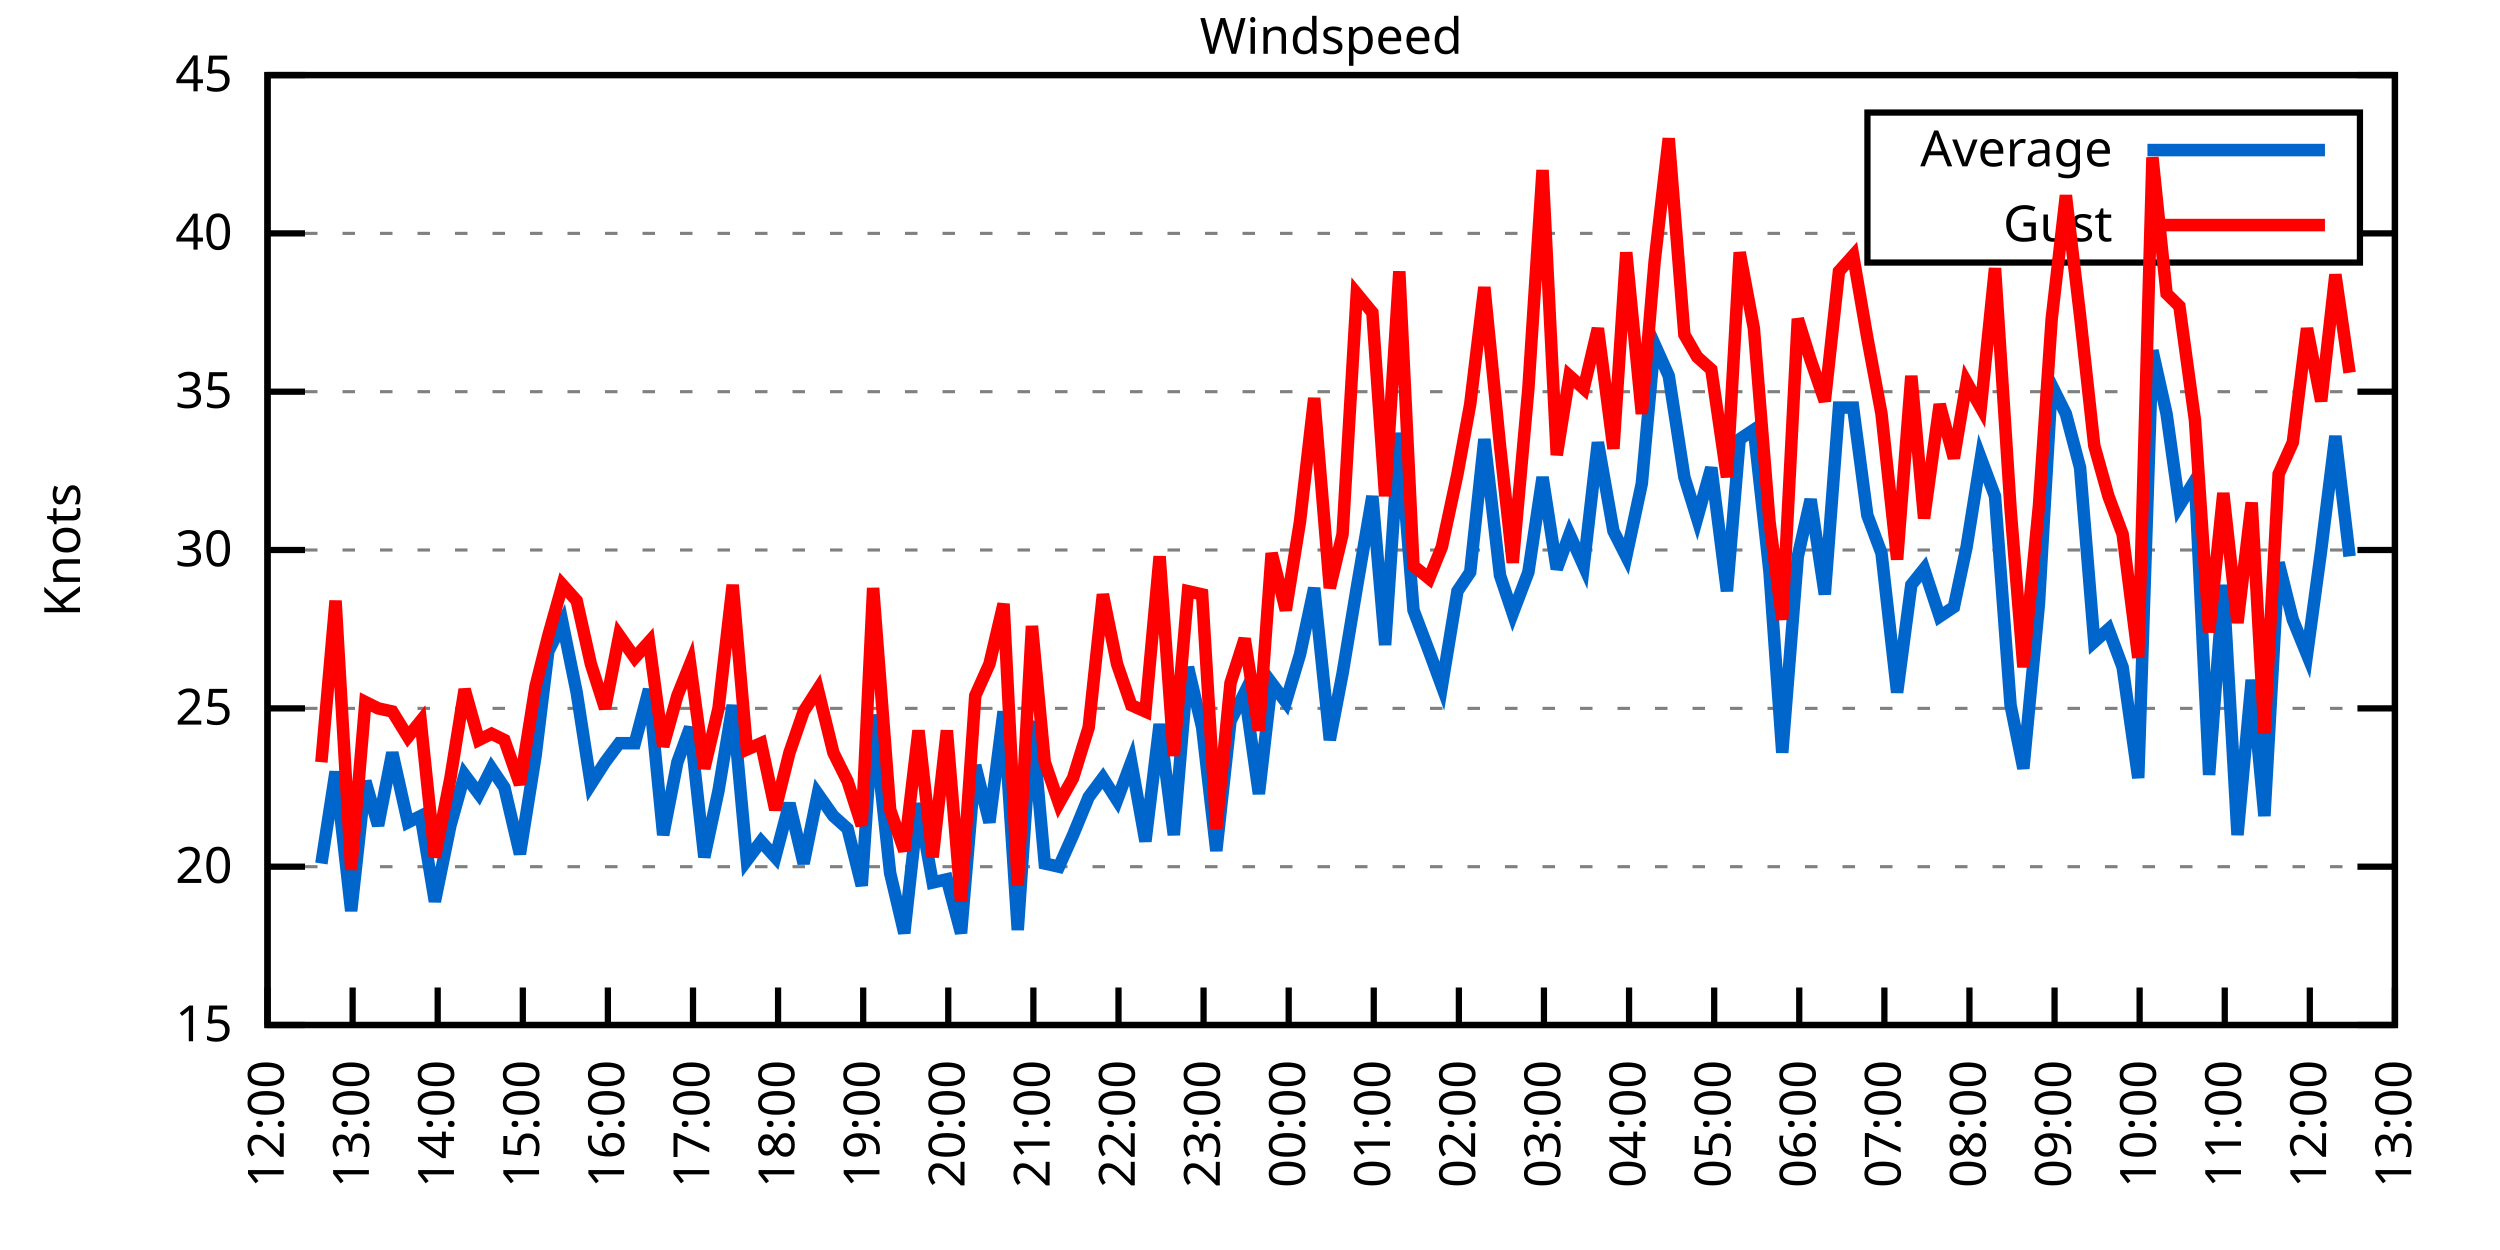
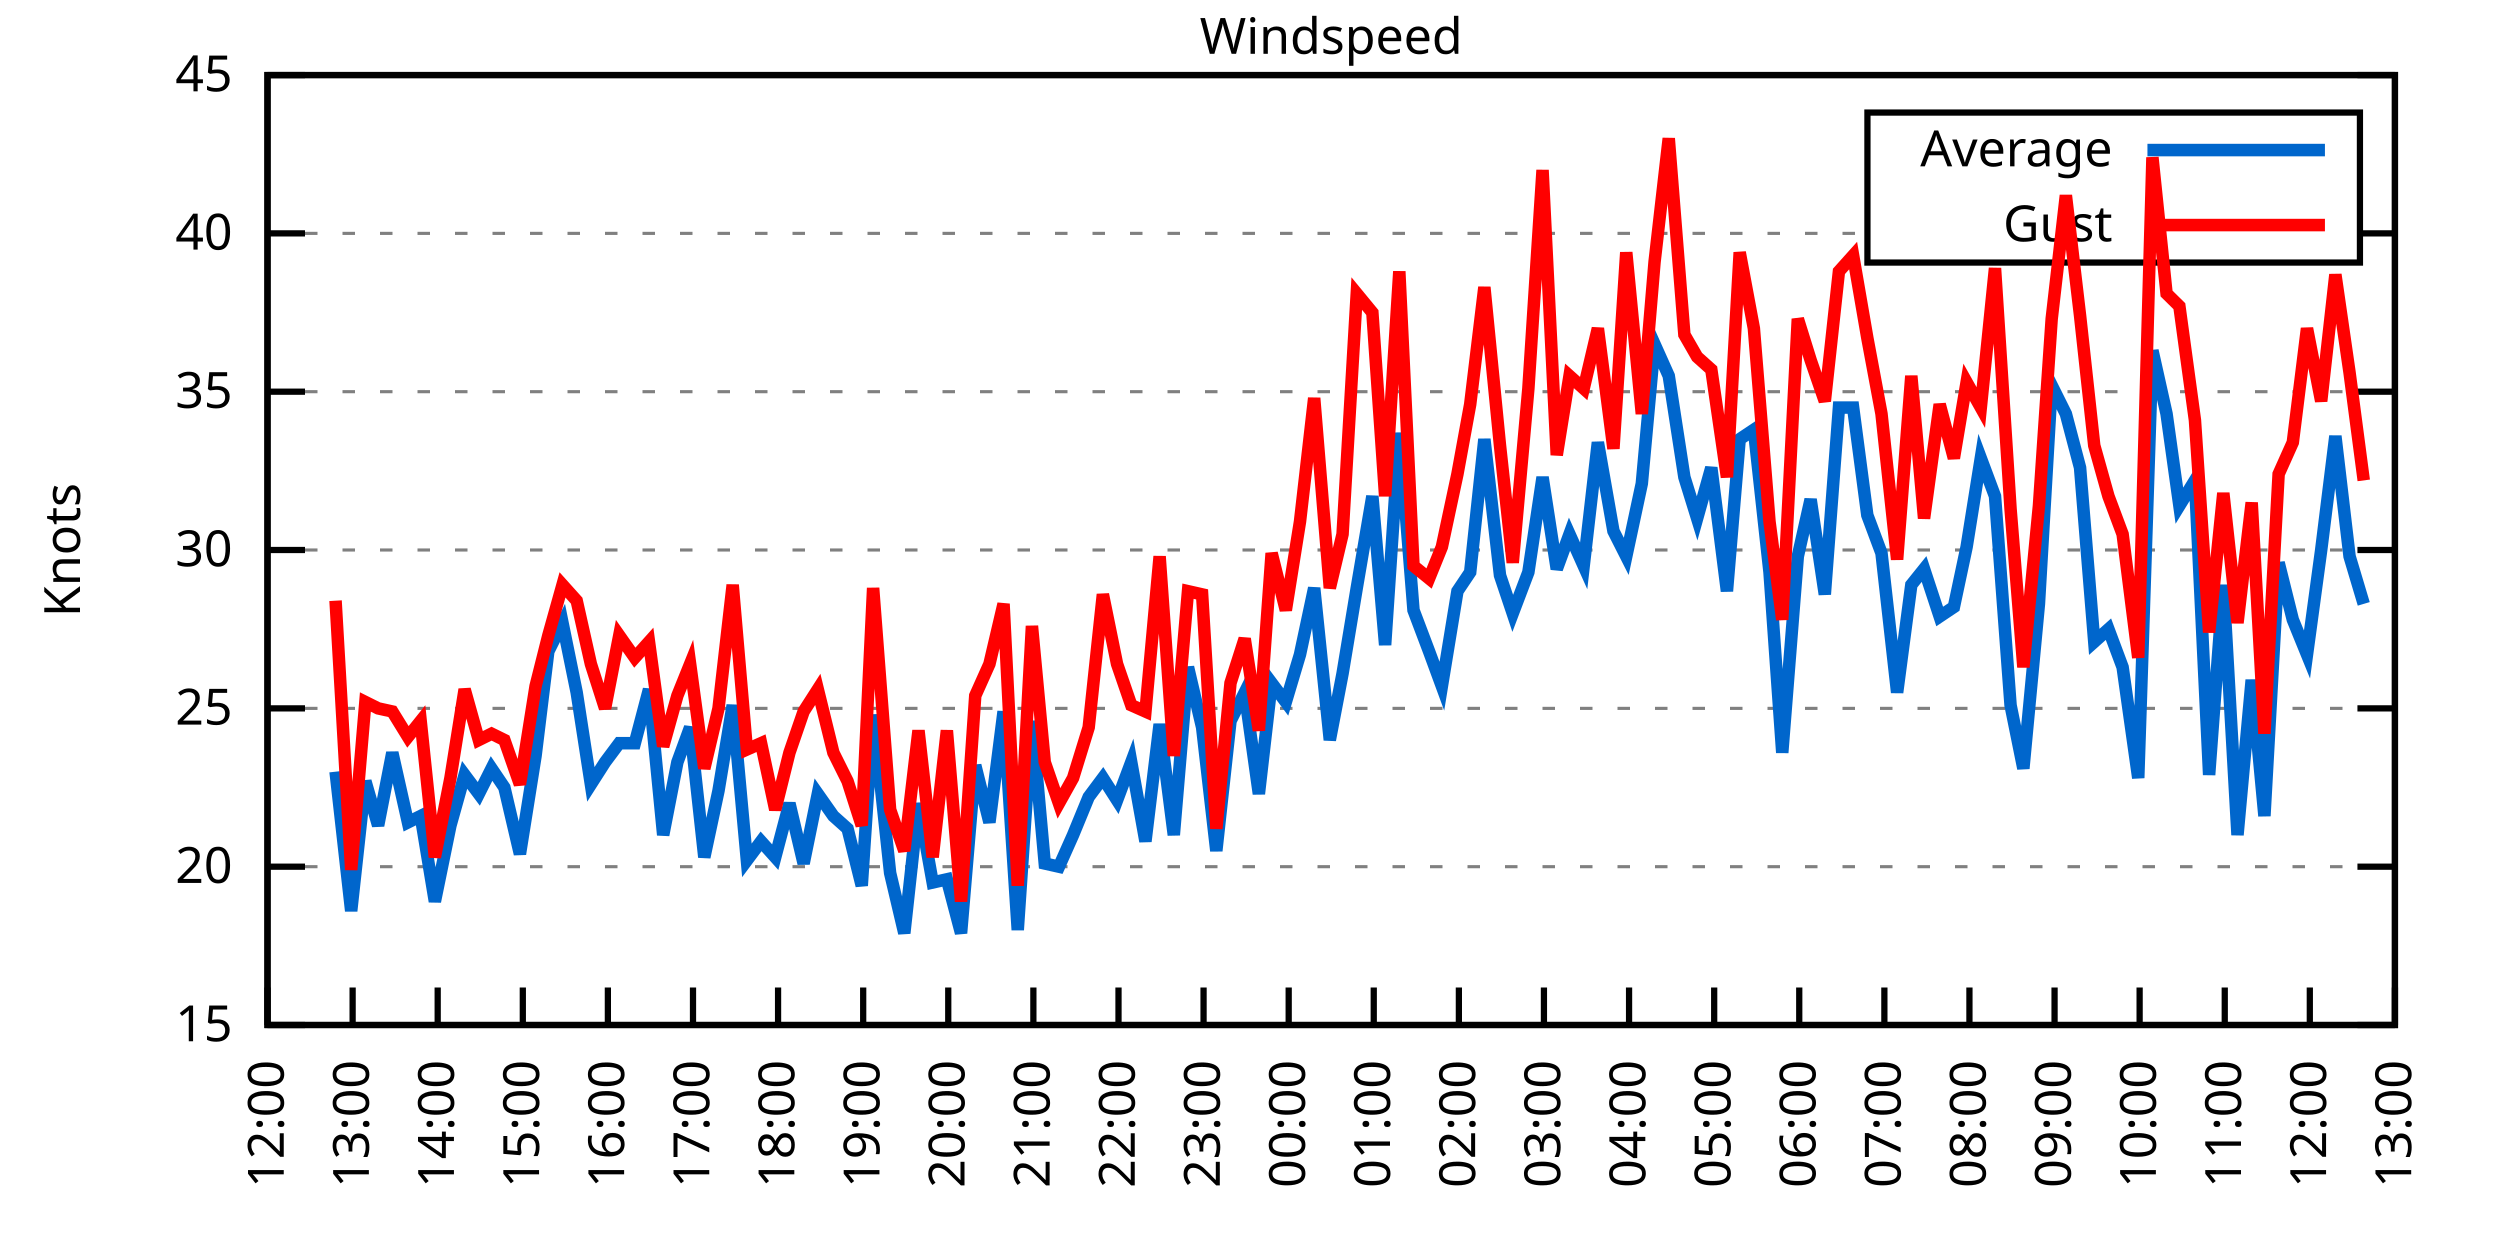
<svg xmlns="http://www.w3.org/2000/svg" xmlns:xlink="http://www.w3.org/1999/xlink" width="400" height="200" viewBox="0 0 400 200">
  <g id="gnuplot_canvas">
    <rect x="0" y="0" width="400" height="200" fill="none" />
    <defs>
      <circle id="gpDot" r="0.5" stroke-width="0.5" stroke="currentColor" />
      <path id="gpPt0" stroke-width="0.333" stroke="currentColor" d="M-1,0 h2 M0,-1 v2" />
      <path id="gpPt1" stroke-width="0.333" stroke="currentColor" d="M-1,-1 L1,1 M1,-1 L-1,1" />
      <path id="gpPt2" stroke-width="0.333" stroke="currentColor" d="M-1,0 L1,0 M0,-1 L0,1 M-1,-1 L1,1 M-1,1 L1,-1" />
      <rect id="gpPt3" stroke-width="0.333" stroke="currentColor" x="-1" y="-1" width="2" height="2" />
      <rect id="gpPt4" stroke-width="0.333" stroke="currentColor" fill="currentColor" x="-1" y="-1" width="2" height="2" />
      <circle id="gpPt5" stroke-width="0.333" stroke="currentColor" cx="0" cy="0" r="1" />
      <use xlink:href="#gpPt5" id="gpPt6" fill="currentColor" stroke="none" />
      <path id="gpPt7" stroke-width="0.333" stroke="currentColor" d="M0,-1.33 L-1.33,0.67 L1.33,0.67 z" />
      <use xlink:href="#gpPt7" id="gpPt8" fill="currentColor" stroke="none" />
      <use xlink:href="#gpPt7" id="gpPt9" stroke="currentColor" transform="rotate(180)" />
      <use xlink:href="#gpPt9" id="gpPt10" fill="currentColor" stroke="none" />
      <use xlink:href="#gpPt3" id="gpPt11" stroke="currentColor" transform="rotate(45)" />
      <use xlink:href="#gpPt11" id="gpPt12" fill="currentColor" stroke="none" />
      <path id="gpPt13" stroke-width="0.333" stroke="currentColor" d="M0,1.330 L1.265,0.411 L0.782,-1.067 L-0.782,-1.076 L-1.265,0.411 z" />
      <use xlink:href="#gpPt13" id="gpPt14" fill="currentColor" stroke="none" />
      <filter id="textbox" filterUnits="objectBoundingBox" x="0" y="0" height="1" width="1">
        <feFlood flood-color="white" flood-opacity="1" result="bgnd" />
        <feComposite in="SourceGraphic" in2="bgnd" operator="atop" />
      </filter>
      <filter id="greybox" filterUnits="objectBoundingBox" x="0" y="0" height="1" width="1">
        <feFlood flood-color="lightgrey" flood-opacity="1" result="grey" />
        <feComposite in="SourceGraphic" in2="grey" operator="atop" />
      </filter>
    </defs>
    <g fill="none" color="white" stroke="currentColor" stroke-width="1.00" stroke-linecap="butt" stroke-linejoin="miter">
</g>
    <g fill="none" color="black" stroke="currentColor" stroke-width="1.00" stroke-linecap="butt" stroke-linejoin="miter">
      <g stroke="none" shape-rendering="crispEdges">
        <polygon fill="rgb(255, 255, 255)" points="42.80,164.00 383.18,164.00 383.18,12.02 42.80,12.02 " />
      </g>
    </g>
    <g fill="none" color="black" stroke="currentColor" stroke-width="1.00" stroke-linecap="butt" stroke-linejoin="miter">
</g>
    <g fill="none" color="black" stroke="black" stroke-width="0.50" stroke-linecap="butt" stroke-linejoin="miter">
</g>
    <g fill="none" color="gray" stroke="currentColor" stroke-width="0.50" stroke-linecap="butt" stroke-linejoin="miter">
      <path stroke="gray" stroke-dasharray="2,4" class="gridline" d="M42.80,164.00 L383.19,164.00  " />
    </g>
    <g fill="none" color="gray" stroke="gray" stroke-width="1.00" stroke-linecap="butt" stroke-linejoin="miter">
</g>
    <g fill="none" color="black" stroke="currentColor" stroke-width="1.00" stroke-linecap="butt" stroke-linejoin="miter">
      <path stroke="black" d="M42.80,164.00 L48.80,164.00 M383.19,164.00 L377.19,164.00  " />
      <g transform="translate(37.20,166.60)" stroke="none" fill="black" font-family="Sans" font-size="8.00" text-anchor="end">
        <text>
          <tspan font-family="Sans"> 15</tspan>
        </text>
      </g>
    </g>
    <g fill="none" color="black" stroke="currentColor" stroke-width="1.00" stroke-linecap="butt" stroke-linejoin="miter">
</g>
    <g fill="none" color="black" stroke="black" stroke-width="0.50" stroke-linecap="butt" stroke-linejoin="miter">
</g>
    <g fill="none" color="gray" stroke="currentColor" stroke-width="0.50" stroke-linecap="butt" stroke-linejoin="miter">
      <path stroke="gray" stroke-dasharray="2,4" class="gridline" d="M42.80,138.67 L383.19,138.67  " />
    </g>
    <g fill="none" color="gray" stroke="gray" stroke-width="1.00" stroke-linecap="butt" stroke-linejoin="miter">
</g>
    <g fill="none" color="black" stroke="currentColor" stroke-width="1.00" stroke-linecap="butt" stroke-linejoin="miter">
      <path stroke="black" d="M42.80,138.67 L48.80,138.67 M383.19,138.67 L377.19,138.67  " />
      <g transform="translate(37.20,141.27)" stroke="none" fill="black" font-family="Sans" font-size="8.00" text-anchor="end">
        <text>
          <tspan font-family="Sans"> 20</tspan>
        </text>
      </g>
    </g>
    <g fill="none" color="black" stroke="currentColor" stroke-width="1.00" stroke-linecap="butt" stroke-linejoin="miter">
</g>
    <g fill="none" color="black" stroke="black" stroke-width="0.50" stroke-linecap="butt" stroke-linejoin="miter">
</g>
    <g fill="none" color="gray" stroke="currentColor" stroke-width="0.50" stroke-linecap="butt" stroke-linejoin="miter">
      <path stroke="gray" stroke-dasharray="2,4" class="gridline" d="M42.80,113.34 L383.19,113.34  " />
    </g>
    <g fill="none" color="gray" stroke="gray" stroke-width="1.00" stroke-linecap="butt" stroke-linejoin="miter">
</g>
    <g fill="none" color="black" stroke="currentColor" stroke-width="1.00" stroke-linecap="butt" stroke-linejoin="miter">
      <path stroke="black" d="M42.80,113.34 L48.80,113.34 M383.19,113.34 L377.19,113.34  " />
      <g transform="translate(37.20,115.94)" stroke="none" fill="black" font-family="Sans" font-size="8.00" text-anchor="end">
        <text>
          <tspan font-family="Sans"> 25</tspan>
        </text>
      </g>
    </g>
    <g fill="none" color="black" stroke="currentColor" stroke-width="1.00" stroke-linecap="butt" stroke-linejoin="miter">
</g>
    <g fill="none" color="black" stroke="black" stroke-width="0.50" stroke-linecap="butt" stroke-linejoin="miter">
</g>
    <g fill="none" color="gray" stroke="currentColor" stroke-width="0.50" stroke-linecap="butt" stroke-linejoin="miter">
      <path stroke="gray" stroke-dasharray="2,4" class="gridline" d="M42.80,88.00 L383.19,88.00  " />
    </g>
    <g fill="none" color="gray" stroke="gray" stroke-width="1.00" stroke-linecap="butt" stroke-linejoin="miter">
</g>
    <g fill="none" color="black" stroke="currentColor" stroke-width="1.00" stroke-linecap="butt" stroke-linejoin="miter">
      <path stroke="black" d="M42.80,88.00 L48.80,88.00 M383.19,88.00 L377.19,88.00  " />
      <g transform="translate(37.20,90.60)" stroke="none" fill="black" font-family="Sans" font-size="8.00" text-anchor="end">
        <text>
          <tspan font-family="Sans"> 30</tspan>
        </text>
      </g>
    </g>
    <g fill="none" color="black" stroke="currentColor" stroke-width="1.00" stroke-linecap="butt" stroke-linejoin="miter">
</g>
    <g fill="none" color="black" stroke="black" stroke-width="0.50" stroke-linecap="butt" stroke-linejoin="miter">
</g>
    <g fill="none" color="gray" stroke="currentColor" stroke-width="0.50" stroke-linecap="butt" stroke-linejoin="miter">
      <path stroke="gray" stroke-dasharray="2,4" class="gridline" d="M42.80,62.67 L383.19,62.67  " />
    </g>
    <g fill="none" color="gray" stroke="gray" stroke-width="1.00" stroke-linecap="butt" stroke-linejoin="miter">
</g>
    <g fill="none" color="black" stroke="currentColor" stroke-width="1.00" stroke-linecap="butt" stroke-linejoin="miter">
      <path stroke="black" d="M42.80,62.67 L48.80,62.67 M383.19,62.67 L377.19,62.67  " />
      <g transform="translate(37.20,65.27)" stroke="none" fill="black" font-family="Sans" font-size="8.00" text-anchor="end">
        <text>
          <tspan font-family="Sans"> 35</tspan>
        </text>
      </g>
    </g>
    <g fill="none" color="black" stroke="currentColor" stroke-width="1.00" stroke-linecap="butt" stroke-linejoin="miter">
</g>
    <g fill="none" color="black" stroke="black" stroke-width="0.50" stroke-linecap="butt" stroke-linejoin="miter">
</g>
    <g fill="none" color="gray" stroke="currentColor" stroke-width="0.50" stroke-linecap="butt" stroke-linejoin="miter">
      <path stroke="gray" stroke-dasharray="2,4" class="gridline" d="M42.80,37.34 L298.79,37.34 M377.59,37.34 L383.19,37.34  " />
    </g>
    <g fill="none" color="gray" stroke="gray" stroke-width="1.00" stroke-linecap="butt" stroke-linejoin="miter">
</g>
    <g fill="none" color="black" stroke="currentColor" stroke-width="1.00" stroke-linecap="butt" stroke-linejoin="miter">
      <path stroke="black" d="M42.80,37.34 L48.80,37.34 M383.19,37.34 L377.19,37.34  " />
      <g transform="translate(37.20,39.94)" stroke="none" fill="black" font-family="Sans" font-size="8.00" text-anchor="end">
        <text>
          <tspan font-family="Sans"> 40</tspan>
        </text>
      </g>
    </g>
    <g fill="none" color="black" stroke="currentColor" stroke-width="1.00" stroke-linecap="butt" stroke-linejoin="miter">
</g>
    <g fill="none" color="black" stroke="black" stroke-width="0.50" stroke-linecap="butt" stroke-linejoin="miter">
</g>
    <g fill="none" color="gray" stroke="currentColor" stroke-width="0.50" stroke-linecap="butt" stroke-linejoin="miter">
      <path stroke="gray" stroke-dasharray="2,4" class="gridline" d="M42.80,12.01 L383.19,12.01  " />
    </g>
    <g fill="none" color="gray" stroke="gray" stroke-width="1.00" stroke-linecap="butt" stroke-linejoin="miter">
</g>
    <g fill="none" color="black" stroke="currentColor" stroke-width="1.00" stroke-linecap="butt" stroke-linejoin="miter">
      <path stroke="black" d="M42.80,12.01 L48.80,12.01 M383.19,12.01 L377.19,12.01  " />
      <g transform="translate(37.20,14.61)" stroke="none" fill="black" font-family="Sans" font-size="8.00" text-anchor="end">
        <text>
          <tspan font-family="Sans"> 45</tspan>
        </text>
      </g>
    </g>
    <g fill="none" color="black" stroke="currentColor" stroke-width="1.00" stroke-linecap="butt" stroke-linejoin="miter">
      <path stroke="black" d="M42.80,164.00 L42.80,158.00  " />
      <g transform="translate(45.40,169.60) rotate(270.00)" stroke="none" fill="black" font-family="Sans" font-size="8.00" text-anchor="end">
        <text>
          <tspan font-family="Sans">12:00</tspan>
        </text>
      </g>
    </g>
    <g fill="none" color="black" stroke="currentColor" stroke-width="1.00" stroke-linecap="butt" stroke-linejoin="miter">
      <path stroke="black" d="M56.42,164.00 L56.42,158.00  " />
      <g transform="translate(59.02,169.60) rotate(270.00)" stroke="none" fill="black" font-family="Sans" font-size="8.00" text-anchor="end">
        <text>
          <tspan font-family="Sans">13:00</tspan>
        </text>
      </g>
    </g>
    <g fill="none" color="black" stroke="currentColor" stroke-width="1.00" stroke-linecap="butt" stroke-linejoin="miter">
      <path stroke="black" d="M70.03,164.00 L70.03,158.00  " />
      <g transform="translate(72.63,169.60) rotate(270.00)" stroke="none" fill="black" font-family="Sans" font-size="8.00" text-anchor="end">
        <text>
          <tspan font-family="Sans">14:00</tspan>
        </text>
      </g>
    </g>
    <g fill="none" color="black" stroke="currentColor" stroke-width="1.00" stroke-linecap="butt" stroke-linejoin="miter">
      <path stroke="black" d="M83.65,164.00 L83.65,158.00  " />
      <g transform="translate(86.25,169.60) rotate(270.00)" stroke="none" fill="black" font-family="Sans" font-size="8.00" text-anchor="end">
        <text>
          <tspan font-family="Sans">15:00</tspan>
        </text>
      </g>
    </g>
    <g fill="none" color="black" stroke="currentColor" stroke-width="1.00" stroke-linecap="butt" stroke-linejoin="miter">
      <path stroke="black" d="M97.26,164.00 L97.26,158.00  " />
      <g transform="translate(99.86,169.60) rotate(270.00)" stroke="none" fill="black" font-family="Sans" font-size="8.00" text-anchor="end">
        <text>
          <tspan font-family="Sans">16:00</tspan>
        </text>
      </g>
    </g>
    <g fill="none" color="black" stroke="currentColor" stroke-width="1.00" stroke-linecap="butt" stroke-linejoin="miter">
      <path stroke="black" d="M110.88,164.00 L110.88,158.00  " />
      <g transform="translate(113.48,169.60) rotate(270.00)" stroke="none" fill="black" font-family="Sans" font-size="8.00" text-anchor="end">
        <text>
          <tspan font-family="Sans">17:00</tspan>
        </text>
      </g>
    </g>
    <g fill="none" color="black" stroke="currentColor" stroke-width="1.00" stroke-linecap="butt" stroke-linejoin="miter">
      <path stroke="black" d="M124.49,164.00 L124.49,158.00  " />
      <g transform="translate(127.09,169.60) rotate(270.00)" stroke="none" fill="black" font-family="Sans" font-size="8.00" text-anchor="end">
        <text>
          <tspan font-family="Sans">18:00</tspan>
        </text>
      </g>
    </g>
    <g fill="none" color="black" stroke="currentColor" stroke-width="1.00" stroke-linecap="butt" stroke-linejoin="miter">
      <path stroke="black" d="M138.11,164.00 L138.11,158.00  " />
      <g transform="translate(140.71,169.60) rotate(270.00)" stroke="none" fill="black" font-family="Sans" font-size="8.00" text-anchor="end">
        <text>
          <tspan font-family="Sans">19:00</tspan>
        </text>
      </g>
    </g>
    <g fill="none" color="black" stroke="currentColor" stroke-width="1.00" stroke-linecap="butt" stroke-linejoin="miter">
      <path stroke="black" d="M151.72,164.00 L151.72,158.00  " />
      <g transform="translate(154.32,169.60) rotate(270.00)" stroke="none" fill="black" font-family="Sans" font-size="8.00" text-anchor="end">
        <text>
          <tspan font-family="Sans">20:00</tspan>
        </text>
      </g>
    </g>
    <g fill="none" color="black" stroke="currentColor" stroke-width="1.00" stroke-linecap="butt" stroke-linejoin="miter">
      <path stroke="black" d="M165.34,164.00 L165.34,158.00  " />
      <g transform="translate(167.94,169.60) rotate(270.00)" stroke="none" fill="black" font-family="Sans" font-size="8.00" text-anchor="end">
        <text>
          <tspan font-family="Sans">21:00</tspan>
        </text>
      </g>
    </g>
    <g fill="none" color="black" stroke="currentColor" stroke-width="1.00" stroke-linecap="butt" stroke-linejoin="miter">
      <path stroke="black" d="M178.96,164.00 L178.96,158.00  " />
      <g transform="translate(181.56,169.60) rotate(270.00)" stroke="none" fill="black" font-family="Sans" font-size="8.00" text-anchor="end">
        <text>
          <tspan font-family="Sans">22:00</tspan>
        </text>
      </g>
    </g>
    <g fill="none" color="black" stroke="currentColor" stroke-width="1.00" stroke-linecap="butt" stroke-linejoin="miter">
      <path stroke="black" d="M192.57,164.00 L192.57,158.00  " />
      <g transform="translate(195.17,169.60) rotate(270.00)" stroke="none" fill="black" font-family="Sans" font-size="8.00" text-anchor="end">
        <text>
          <tspan font-family="Sans">23:00</tspan>
        </text>
      </g>
    </g>
    <g fill="none" color="black" stroke="currentColor" stroke-width="1.00" stroke-linecap="butt" stroke-linejoin="miter">
      <path stroke="black" d="M206.19,164.00 L206.19,158.00  " />
      <g transform="translate(208.79,169.60) rotate(270.00)" stroke="none" fill="black" font-family="Sans" font-size="8.00" text-anchor="end">
        <text>
          <tspan font-family="Sans">00:00</tspan>
        </text>
      </g>
    </g>
    <g fill="none" color="black" stroke="currentColor" stroke-width="1.00" stroke-linecap="butt" stroke-linejoin="miter">
      <path stroke="black" d="M219.80,164.00 L219.80,158.00  " />
      <g transform="translate(222.40,169.60) rotate(270.00)" stroke="none" fill="black" font-family="Sans" font-size="8.00" text-anchor="end">
        <text>
          <tspan font-family="Sans">01:00</tspan>
        </text>
      </g>
    </g>
    <g fill="none" color="black" stroke="currentColor" stroke-width="1.00" stroke-linecap="butt" stroke-linejoin="miter">
      <path stroke="black" d="M233.42,164.00 L233.42,158.00  " />
      <g transform="translate(236.02,169.60) rotate(270.00)" stroke="none" fill="black" font-family="Sans" font-size="8.00" text-anchor="end">
        <text>
          <tspan font-family="Sans">02:00</tspan>
        </text>
      </g>
    </g>
    <g fill="none" color="black" stroke="currentColor" stroke-width="1.00" stroke-linecap="butt" stroke-linejoin="miter">
      <path stroke="black" d="M247.03,164.00 L247.03,158.00  " />
      <g transform="translate(249.63,169.60) rotate(270.00)" stroke="none" fill="black" font-family="Sans" font-size="8.00" text-anchor="end">
        <text>
          <tspan font-family="Sans">03:00</tspan>
        </text>
      </g>
    </g>
    <g fill="none" color="black" stroke="currentColor" stroke-width="1.00" stroke-linecap="butt" stroke-linejoin="miter">
      <path stroke="black" d="M260.65,164.00 L260.65,158.00  " />
      <g transform="translate(263.25,169.60) rotate(270.00)" stroke="none" fill="black" font-family="Sans" font-size="8.00" text-anchor="end">
        <text>
          <tspan font-family="Sans">04:00</tspan>
        </text>
      </g>
    </g>
    <g fill="none" color="black" stroke="currentColor" stroke-width="1.00" stroke-linecap="butt" stroke-linejoin="miter">
      <path stroke="black" d="M274.27,164.00 L274.27,158.00  " />
      <g transform="translate(276.87,169.60) rotate(270.00)" stroke="none" fill="black" font-family="Sans" font-size="8.00" text-anchor="end">
        <text>
          <tspan font-family="Sans">05:00</tspan>
        </text>
      </g>
    </g>
    <g fill="none" color="black" stroke="currentColor" stroke-width="1.00" stroke-linecap="butt" stroke-linejoin="miter">
      <path stroke="black" d="M287.88,164.00 L287.88,158.00  " />
      <g transform="translate(290.48,169.60) rotate(270.00)" stroke="none" fill="black" font-family="Sans" font-size="8.00" text-anchor="end">
        <text>
          <tspan font-family="Sans">06:00</tspan>
        </text>
      </g>
    </g>
    <g fill="none" color="black" stroke="currentColor" stroke-width="1.00" stroke-linecap="butt" stroke-linejoin="miter">
      <path stroke="black" d="M301.50,164.00 L301.50,158.00  " />
      <g transform="translate(304.10,169.60) rotate(270.00)" stroke="none" fill="black" font-family="Sans" font-size="8.00" text-anchor="end">
        <text>
          <tspan font-family="Sans">07:00</tspan>
        </text>
      </g>
    </g>
    <g fill="none" color="black" stroke="currentColor" stroke-width="1.00" stroke-linecap="butt" stroke-linejoin="miter">
      <path stroke="black" d="M315.11,164.00 L315.11,158.00  " />
      <g transform="translate(317.71,169.60) rotate(270.00)" stroke="none" fill="black" font-family="Sans" font-size="8.00" text-anchor="end">
        <text>
          <tspan font-family="Sans">08:00</tspan>
        </text>
      </g>
    </g>
    <g fill="none" color="black" stroke="currentColor" stroke-width="1.00" stroke-linecap="butt" stroke-linejoin="miter">
      <path stroke="black" d="M328.73,164.00 L328.73,158.00  " />
      <g transform="translate(331.33,169.60) rotate(270.00)" stroke="none" fill="black" font-family="Sans" font-size="8.00" text-anchor="end">
        <text>
          <tspan font-family="Sans">09:00</tspan>
        </text>
      </g>
    </g>
    <g fill="none" color="black" stroke="currentColor" stroke-width="1.00" stroke-linecap="butt" stroke-linejoin="miter">
      <path stroke="black" d="M342.34,164.00 L342.34,158.00  " />
      <g transform="translate(344.94,169.60) rotate(270.00)" stroke="none" fill="black" font-family="Sans" font-size="8.00" text-anchor="end">
        <text>
          <tspan font-family="Sans">10:00</tspan>
        </text>
      </g>
    </g>
    <g fill="none" color="black" stroke="currentColor" stroke-width="1.00" stroke-linecap="butt" stroke-linejoin="miter">
      <path stroke="black" d="M355.96,164.00 L355.96,158.00  " />
      <g transform="translate(358.56,169.60) rotate(270.00)" stroke="none" fill="black" font-family="Sans" font-size="8.00" text-anchor="end">
        <text>
          <tspan font-family="Sans">11:00</tspan>
        </text>
      </g>
    </g>
    <g fill="none" color="black" stroke="currentColor" stroke-width="1.00" stroke-linecap="butt" stroke-linejoin="miter">
      <path stroke="black" d="M369.57,164.00 L369.57,158.00  " />
      <g transform="translate(372.17,169.60) rotate(270.00)" stroke="none" fill="black" font-family="Sans" font-size="8.00" text-anchor="end">
        <text>
          <tspan font-family="Sans">12:00</tspan>
        </text>
      </g>
    </g>
    <g fill="none" color="black" stroke="currentColor" stroke-width="1.00" stroke-linecap="butt" stroke-linejoin="miter">
      <path stroke="black" d="M383.19,164.00 L383.19,158.00  " />
      <g transform="translate(385.79,169.60) rotate(270.00)" stroke="none" fill="black" font-family="Sans" font-size="8.00" text-anchor="end">
        <text>
          <tspan font-family="Sans">13:00</tspan>
        </text>
      </g>
    </g>
    <g fill="none" color="black" stroke="currentColor" stroke-width="1.00" stroke-linecap="butt" stroke-linejoin="miter">
</g>
    <g fill="none" color="black" stroke="currentColor" stroke-width="1.00" stroke-linecap="butt" stroke-linejoin="miter">
      <path stroke="black" d="M42.80,12.01 L42.80,164.00 L383.19,164.00 L383.19,12.01 L42.80,12.01 Z  " />
    </g>
    <g fill="none" color="black" stroke="currentColor" stroke-width="1.00" stroke-linecap="butt" stroke-linejoin="miter">
</g>
    <g fill="none" color="black" stroke="currentColor" stroke-width="1.00" stroke-linecap="butt" stroke-linejoin="miter">
      <path stroke="black" d="M298.79,42.01 L298.79,18.01 L377.59,18.01 L377.59,42.01 L298.79,42.01 Z  " />
    </g>
    <g id="Windspeed_plot_1">
      <g fill="none" color="white" stroke="black" stroke-width="2.00" stroke-linecap="butt" stroke-linejoin="miter">
</g>
      <g fill="none" color="black" stroke="currentColor" stroke-width="2.00" stroke-linecap="butt" stroke-linejoin="miter">
        <g transform="translate(337.99,26.61)" stroke="none" fill="black" font-family="Sans" font-size="8.00" text-anchor="end">
          <text>
            <tspan font-family="Sans">Average</tspan>
          </text>
        </g>
      </g>
      <g fill="none" color="black" stroke="currentColor" stroke-width="2.00" stroke-linecap="butt" stroke-linejoin="miter">
-         <path stroke="rgb(  0, 102, 204)" d="M343.59,24.01 L371.99,24.01 M51.42,138.16 L53.69,123.47 L56.19,145.76 L58.46,124.99 L60.50,132.08 L62.77,120.43   L65.27,131.58 L67.31,130.56 L69.58,144.24 L72.07,132.08 L74.34,123.98 L76.61,127.02 L78.65,122.96 L80.70,126.00   L83.19,136.64 L85.69,120.94 L87.73,104.22 L90.00,99.66 L92.27,110.80 L94.54,125.50 L96.81,121.95 L99.08,118.91   L101.57,118.91 L103.84,110.30 L106.11,133.60 L108.38,121.95 L110.42,116.38 L112.69,137.15 L114.96,126.51 L117.23,112.83   L119.50,137.66 L121.77,134.62 L124.04,137.15 L126.31,128.54 L128.58,138.16 L130.85,127.02 L133.34,130.56 L135.61,132.59   L137.88,141.71 L139.70,114.35 L142.42,139.68 L144.69,149.31 L146.96,128.54 L149.23,141.20 L151.50,140.69 L153.77,149.31   L156.04,122.46 L158.31,131.58 L160.57,113.84 L162.84,148.80 L165.11,115.36 L167.16,138.16 L169.43,138.67 L171.69,133.60   L174.19,127.52 L176.46,124.48 L178.73,128.03 L181.00,121.95 L183.27,134.62 L185.54,115.87 L187.81,133.60 L190.08,106.75   L192.34,116.38 L194.61,136.14 L196.88,115.36 L199.15,110.80 L201.42,127.02 L203.46,109.28 L205.73,112.32 L208.00,104.72   L210.27,94.08 L212.77,118.40 L214.81,107.76 L217.08,94.08 L219.58,79.39 L221.62,103.20 L223.89,69.26 L226.16,97.63   L228.65,104.22 L230.70,109.79 L233.19,94.59 L235.23,91.55 L237.50,70.27 L240.00,92.06 L242.04,98.14 L244.54,91.55   L246.81,76.35 L249.08,91.04 L251.12,85.47 L253.39,90.54 L255.66,70.78 L258.15,84.97 L260.20,89.02 L262.69,77.37   L264.73,55.07 L267.00,60.14 L269.50,76.35 L271.54,82.94 L273.81,74.83 L276.31,94.59 L278.35,70.27 L280.62,68.75   L283.12,91.55 L285.16,120.43 L287.65,89.02 L289.70,79.90 L291.97,95.10 L294.23,65.21 L296.50,65.21 L298.77,82.43   L301.04,88.51 L303.54,110.80 L305.81,93.58 L307.85,91.04 L310.35,98.64 L312.62,97.12 L314.66,87.50 L316.93,73.31   L319.20,79.39 L321.69,112.83 L323.74,122.96 L326.23,96.62 L328.27,61.66 L330.54,66.22 L332.81,74.83 L335.08,102.70   L337.35,100.67 L339.62,106.75 L342.12,124.48 L344.39,56.09 L346.65,66.22 L348.70,80.91 L351.19,76.86 L353.46,123.98   L355.73,93.58 L358.00,133.60 L360.27,108.78 L362.31,130.56 L364.58,90.03 L366.85,99.15 L369.12,104.72 L371.39,88.00   L373.66,69.77 L375.93,89.02  " />
+         <path stroke="rgb(  0, 102, 204)" d="M343.59,24.01 L371.99,24.01 M53.69,123.47 L56.19,145.76 L58.46,124.99 L60.50,132.08 L62.77,120.43 L65.27,131.58   L67.31,130.56 L69.58,144.24 L72.07,132.08 L74.34,123.98 L76.61,127.02 L78.65,122.96 L80.70,126.00 L83.19,136.64   L85.69,120.94 L87.73,104.22 L90.00,99.66 L92.27,110.80 L94.54,125.50 L96.81,121.95 L99.08,118.91 L101.57,118.91   L103.84,110.30 L106.11,133.60 L108.38,121.95 L110.42,116.38 L112.69,137.15 L114.96,126.51 L117.23,112.83 L119.50,137.66   L121.77,134.62 L124.04,137.15 L126.31,128.54 L128.58,138.16 L130.85,127.02 L133.34,130.56 L135.61,132.59 L137.88,141.71   L139.70,114.35 L142.42,139.68 L144.69,149.31 L146.96,128.54 L149.23,141.20 L151.50,140.69 L153.77,149.31 L156.04,122.46   L158.31,131.58 L160.57,113.84 L162.84,148.80 L165.11,115.36 L167.16,138.16 L169.43,138.67 L171.69,133.60 L174.19,127.52   L176.46,124.48 L178.73,128.03 L181.00,121.95 L183.27,134.62 L185.54,115.87 L187.81,133.60 L190.08,106.75 L192.34,116.38   L194.61,136.14 L196.88,115.36 L199.15,110.80 L201.42,127.02 L203.46,109.28 L205.73,112.32 L208.00,104.72 L210.27,94.08   L212.77,118.40 L214.81,107.76 L217.08,94.08 L219.58,79.39 L221.62,103.20 L223.89,69.26 L226.16,97.63 L228.65,104.22   L230.70,109.79 L233.19,94.59 L235.23,91.55 L237.50,70.27 L240.00,92.06 L242.04,98.14 L244.54,91.55 L246.81,76.35   L249.08,91.04 L251.12,85.47 L253.39,90.54 L255.66,70.78 L258.15,84.97 L260.20,89.02 L262.69,77.37 L264.73,55.07   L267.00,60.14 L269.50,76.35 L271.54,82.94 L273.81,74.83 L276.31,94.59 L278.35,70.27 L280.62,68.75 L283.12,91.55   L285.16,120.43 L287.65,89.02 L289.70,79.90 L291.97,95.10 L294.23,65.21 L296.50,65.21 L298.77,82.43 L301.04,88.51   L303.54,110.80 L305.81,93.58 L307.85,91.04 L310.35,98.64 L312.62,97.12 L314.66,87.50 L316.93,73.31 L319.20,79.39   L321.69,112.83 L323.74,122.96 L326.23,96.62 L328.27,61.66 L330.54,66.22 L332.81,74.83 L335.08,102.70 L337.35,100.67   L339.62,106.75 L342.12,124.48 L344.39,56.09 L346.65,66.22 L348.70,80.91 L351.19,76.86 L353.46,123.98 L355.73,93.58   L358.00,133.60 L360.27,108.78 L362.31,130.56 L364.58,90.03 L366.85,99.15 L369.12,104.72 L371.39,88.00 L373.66,69.77   L375.93,89.02 L378.20,96.62  " />
      </g>
    </g>
    <g id="Windspeed_plot_2">
      <g fill="none" color="black" stroke="currentColor" stroke-width="2.00" stroke-linecap="butt" stroke-linejoin="miter">
        <g transform="translate(337.99,38.61)" stroke="none" fill="black" font-family="Sans" font-size="8.00" text-anchor="end">
          <text>
            <tspan font-family="Sans">Gust</tspan>
          </text>
        </g>
      </g>
      <g fill="none" color="black" stroke="currentColor" stroke-width="2.00" stroke-linecap="butt" stroke-linejoin="miter">
-         <path stroke="rgb(255,   0,   0)" d="M343.59,36.01 L371.99,36.01 M51.42,121.95 L53.69,96.11 L56.19,139.17 L58.46,112.32 L60.50,113.34 L62.77,113.84   L65.27,117.90 L67.31,115.36 L69.58,137.15 L72.07,124.48 L74.34,110.30 L76.61,118.40 L78.65,117.39 L80.70,118.40   L83.19,125.50 L85.69,109.79 L87.73,101.68 L90.00,93.58 L92.27,96.11 L94.54,106.24 L96.81,113.34 L99.08,101.68   L101.57,105.23 L103.84,102.70 L106.11,119.42 L108.38,111.31 L110.42,106.24 L112.69,122.96 L114.96,113.34 L117.23,93.58   L119.50,119.92 L121.77,118.91 L124.04,129.55 L126.31,120.43 L128.58,113.84 L130.85,110.30 L133.34,120.43 L135.61,124.99   L137.88,132.08 L139.70,94.08 L142.42,129.55 L144.69,136.14 L146.96,116.88 L149.23,137.15 L151.50,116.88 L153.77,144.24   L156.04,111.31 L158.31,106.24 L160.57,96.62 L162.84,141.71 L165.11,100.16 L167.16,121.95 L169.43,128.54 L171.69,124.48   L174.19,116.38 L176.46,95.10 L178.73,106.24 L181.00,112.83 L183.27,113.84 L185.54,89.02 L187.81,120.94 L190.08,94.59   L192.34,95.10 L194.61,132.59 L196.88,109.28 L199.15,102.19 L201.42,116.88 L203.46,88.51 L205.73,97.63 L208.00,83.45   L210.27,63.69 L212.77,94.08 L214.81,85.47 L217.08,46.97 L219.58,50.01 L221.62,79.39 L223.89,43.42 L226.16,90.54   L228.65,92.56 L230.70,87.50 L233.19,75.85 L235.23,64.70 L237.50,45.95 L240.00,71.29 L242.04,90.03 L244.54,62.17   L246.81,27.21 L249.08,72.81 L251.12,60.14 L253.39,62.17 L255.66,52.54 L258.15,71.79 L260.20,40.38 L262.69,66.22   L264.73,41.90 L267.00,22.14 L269.50,53.55 L271.54,57.10 L273.81,59.13 L276.31,76.35 L278.35,40.38 L280.62,52.54   L283.12,83.45 L285.16,99.15 L287.65,51.02 L289.70,57.61 L291.97,64.19 L294.23,43.42 L296.50,40.89 L298.77,54.06   L301.04,66.22 L303.54,89.52 L305.81,60.14 L307.85,82.94 L310.35,64.70 L312.62,73.31 L314.66,61.15 L316.93,65.21   L319.20,42.91 L321.69,81.42 L323.74,106.75 L326.23,80.91 L328.27,51.02 L330.54,31.26 L332.81,50.51 L335.08,71.29   L337.35,79.39 L339.62,85.47 L342.12,105.23 L344.39,25.18 L346.65,46.97 L348.70,48.99 L351.19,67.23 L353.46,101.18   L355.73,78.89 L358.00,99.66 L360.27,80.41 L362.31,117.39 L364.58,75.85 L366.85,70.78 L369.12,52.54 L371.39,64.19   L373.66,43.93 L375.93,59.63  " />
+         <path stroke="rgb(255,   0,   0)" d="M343.59,36.01 L371.99,36.01 M53.69,96.11 L56.19,139.17 L58.46,112.32 L60.50,113.34 L62.77,113.84 L65.27,117.90   L67.31,115.36 L69.58,137.15 L72.07,124.48 L74.34,110.30 L76.61,118.40 L78.65,117.39 L80.70,118.40 L83.19,125.50   L85.69,109.79 L87.73,101.68 L90.00,93.58 L92.27,96.11 L94.54,106.24 L96.81,113.34 L99.08,101.68 L101.57,105.23   L103.84,102.70 L106.11,119.42 L108.38,111.31 L110.42,106.24 L112.69,122.96 L114.96,113.34 L117.23,93.58 L119.50,119.92   L121.77,118.91 L124.04,129.55 L126.31,120.43 L128.58,113.84 L130.85,110.30 L133.34,120.43 L135.61,124.99 L137.88,132.08   L139.70,94.08 L142.42,129.55 L144.69,136.14 L146.96,116.88 L149.23,137.15 L151.50,116.88 L153.77,144.24 L156.04,111.31   L158.31,106.24 L160.57,96.62 L162.84,141.71 L165.11,100.16 L167.16,121.95 L169.43,128.54 L171.69,124.48 L174.19,116.38   L176.46,95.10 L178.73,106.24 L181.00,112.83 L183.27,113.84 L185.54,89.02 L187.81,120.94 L190.08,94.59 L192.34,95.10   L194.61,132.59 L196.88,109.28 L199.15,102.19 L201.42,116.88 L203.46,88.51 L205.73,97.63 L208.00,83.45 L210.27,63.69   L212.77,94.08 L214.81,85.47 L217.08,46.97 L219.58,50.01 L221.62,79.39 L223.89,43.42 L226.16,90.54 L228.65,92.56   L230.70,87.50 L233.19,75.85 L235.23,64.70 L237.50,45.95 L240.00,71.29 L242.04,90.03 L244.54,62.17 L246.81,27.21   L249.08,72.81 L251.12,60.14 L253.39,62.17 L255.66,52.54 L258.15,71.79 L260.20,40.38 L262.69,66.22 L264.73,41.90   L267.00,22.14 L269.50,53.55 L271.54,57.10 L273.81,59.13 L276.31,76.35 L278.35,40.38 L280.62,52.54 L283.12,83.45   L285.16,99.15 L287.65,51.02 L289.70,57.61 L291.97,64.19 L294.23,43.42 L296.50,40.89 L298.77,54.06 L301.04,66.22   L303.54,89.52 L305.81,60.14 L307.85,82.94 L310.35,64.70 L312.62,73.31 L314.66,61.15 L316.93,65.21 L319.20,42.91   L321.69,81.42 L323.74,106.75 L326.23,80.91 L328.27,51.02 L330.54,31.26 L332.81,50.51 L335.08,71.29 L337.35,79.39   L339.62,85.47 L342.12,105.23 L344.39,25.18 L346.65,46.97 L348.70,48.99 L351.19,67.23 L353.46,101.18 L355.73,78.89   L358.00,99.66 L360.27,80.41 L362.31,117.39 L364.58,75.85 L366.85,70.78 L369.12,52.54 L371.39,64.19 L373.66,43.93   L375.93,59.63 L378.20,76.86  " />
      </g>
    </g>
    <g fill="none" color="black" stroke="currentColor" stroke-width="2.00" stroke-linecap="butt" stroke-linejoin="miter">
</g>
    <g fill="none" color="black" stroke="black" stroke-width="1.00" stroke-linecap="butt" stroke-linejoin="miter">
</g>
    <g fill="none" color="black" stroke="currentColor" stroke-width="1.00" stroke-linecap="butt" stroke-linejoin="miter">
      <path stroke="black" d="M42.80,12.01 L42.80,164.00 L383.19,164.00 L383.19,12.01 L42.80,12.01 Z  " />
      <g transform="translate(12.80,88.01) rotate(270.00)" stroke="none" fill="black" font-family="Sans" font-size="8.00" text-anchor="middle">
        <text>
          <tspan font-family="Sans">Knots</tspan>
        </text>
      </g>
    </g>
    <g fill="none" color="black" stroke="currentColor" stroke-width="1.00" stroke-linecap="butt" stroke-linejoin="miter">
</g>
    <g fill="none" color="black" stroke="currentColor" stroke-width="1.00" stroke-linecap="butt" stroke-linejoin="miter">
      <g transform="translate(212.99,8.61)" stroke="none" fill="black" font-family="Sans" font-size="8.00" text-anchor="middle">
        <text>
          <tspan font-family="Sans">Windspeed</tspan>
        </text>
      </g>
    </g>
    <g fill="none" color="black" stroke="currentColor" stroke-width="1.00" stroke-linecap="butt" stroke-linejoin="miter">
</g>
  </g>
</svg>
